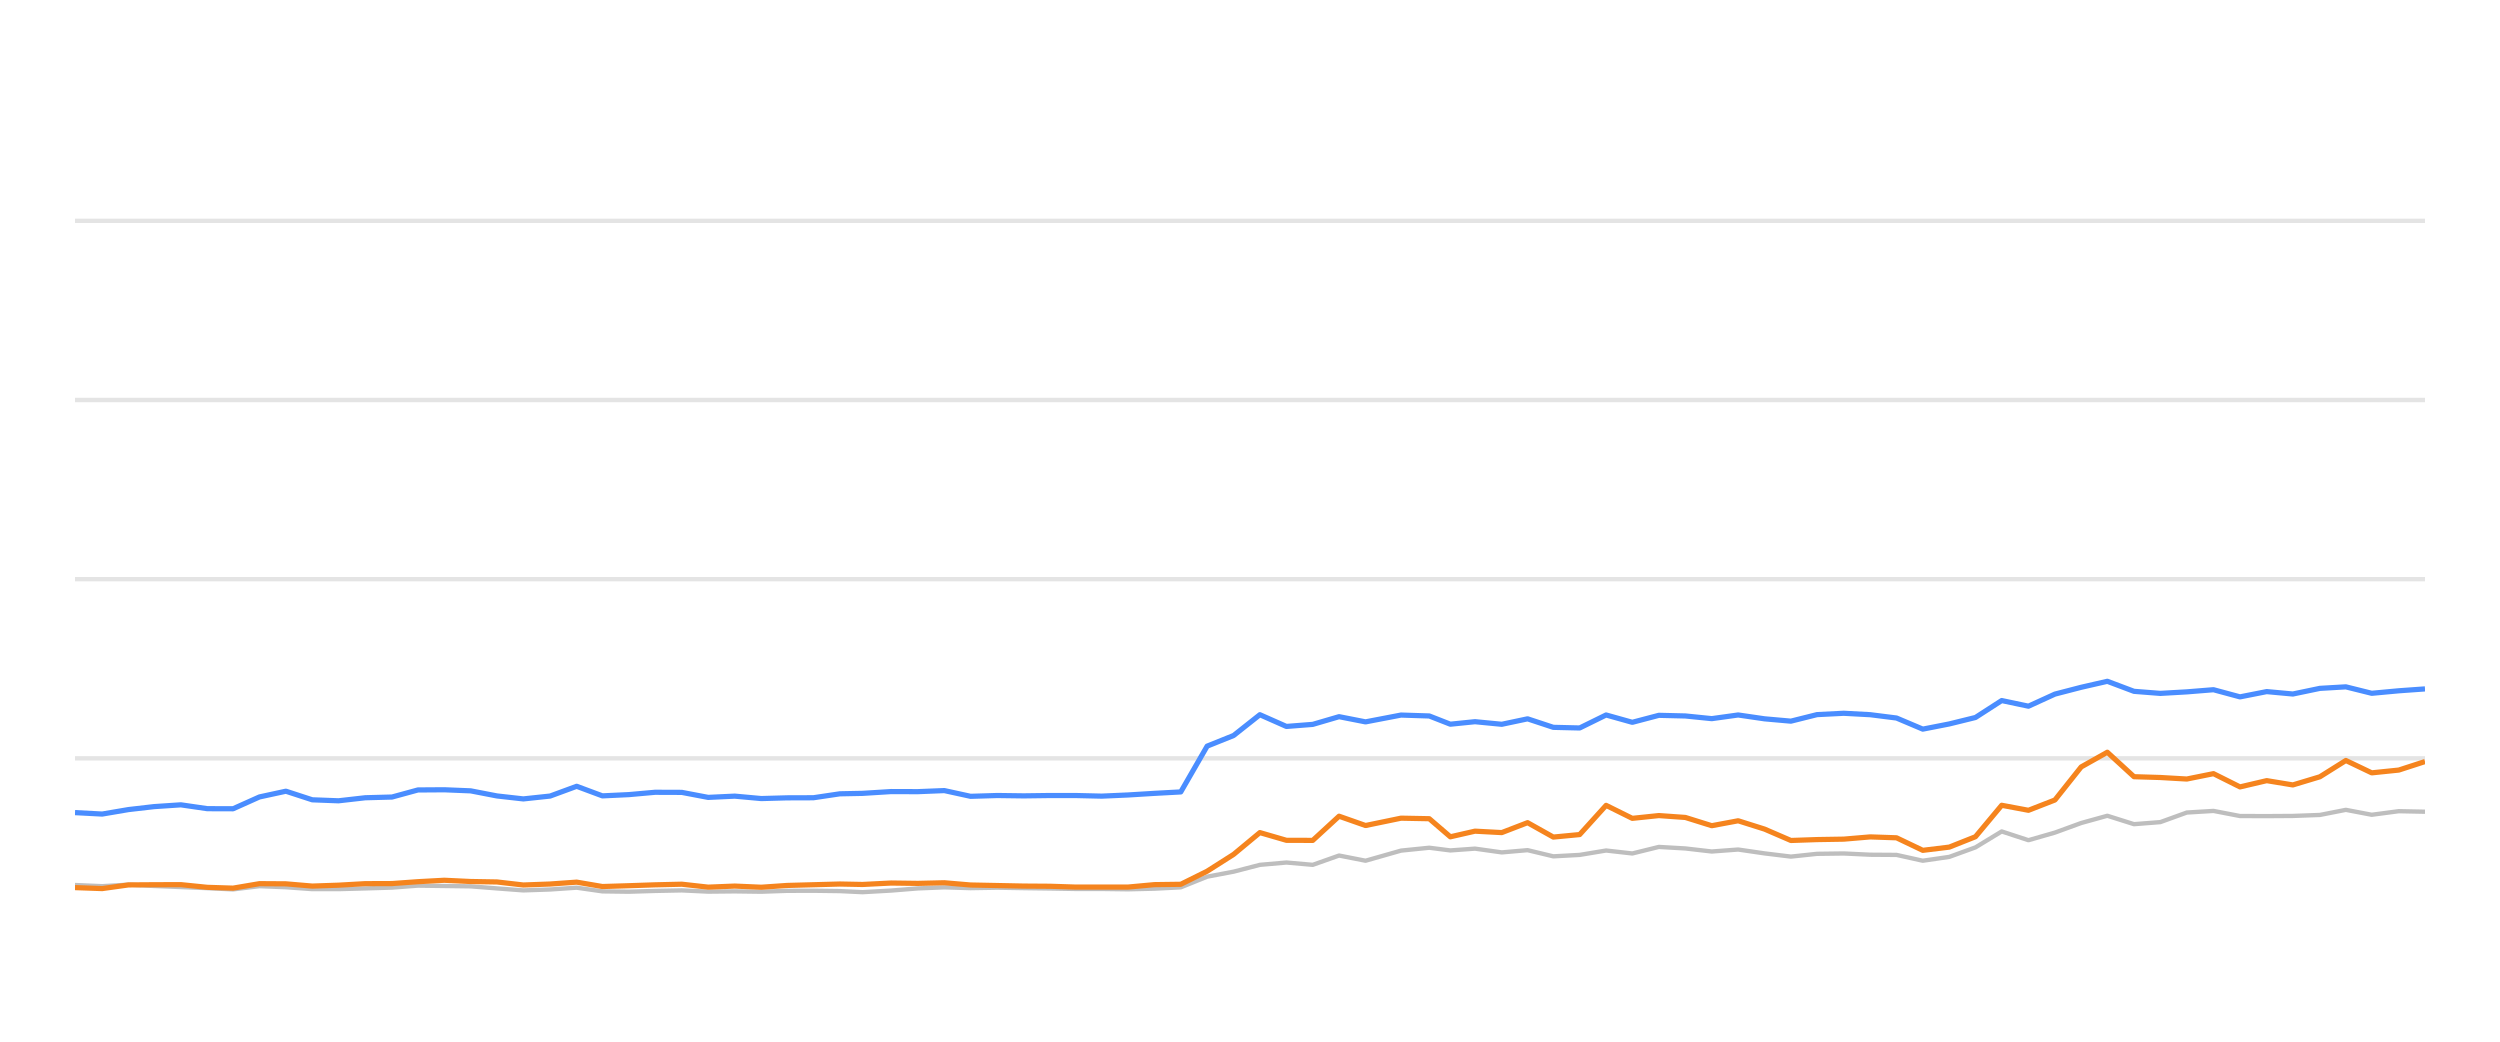
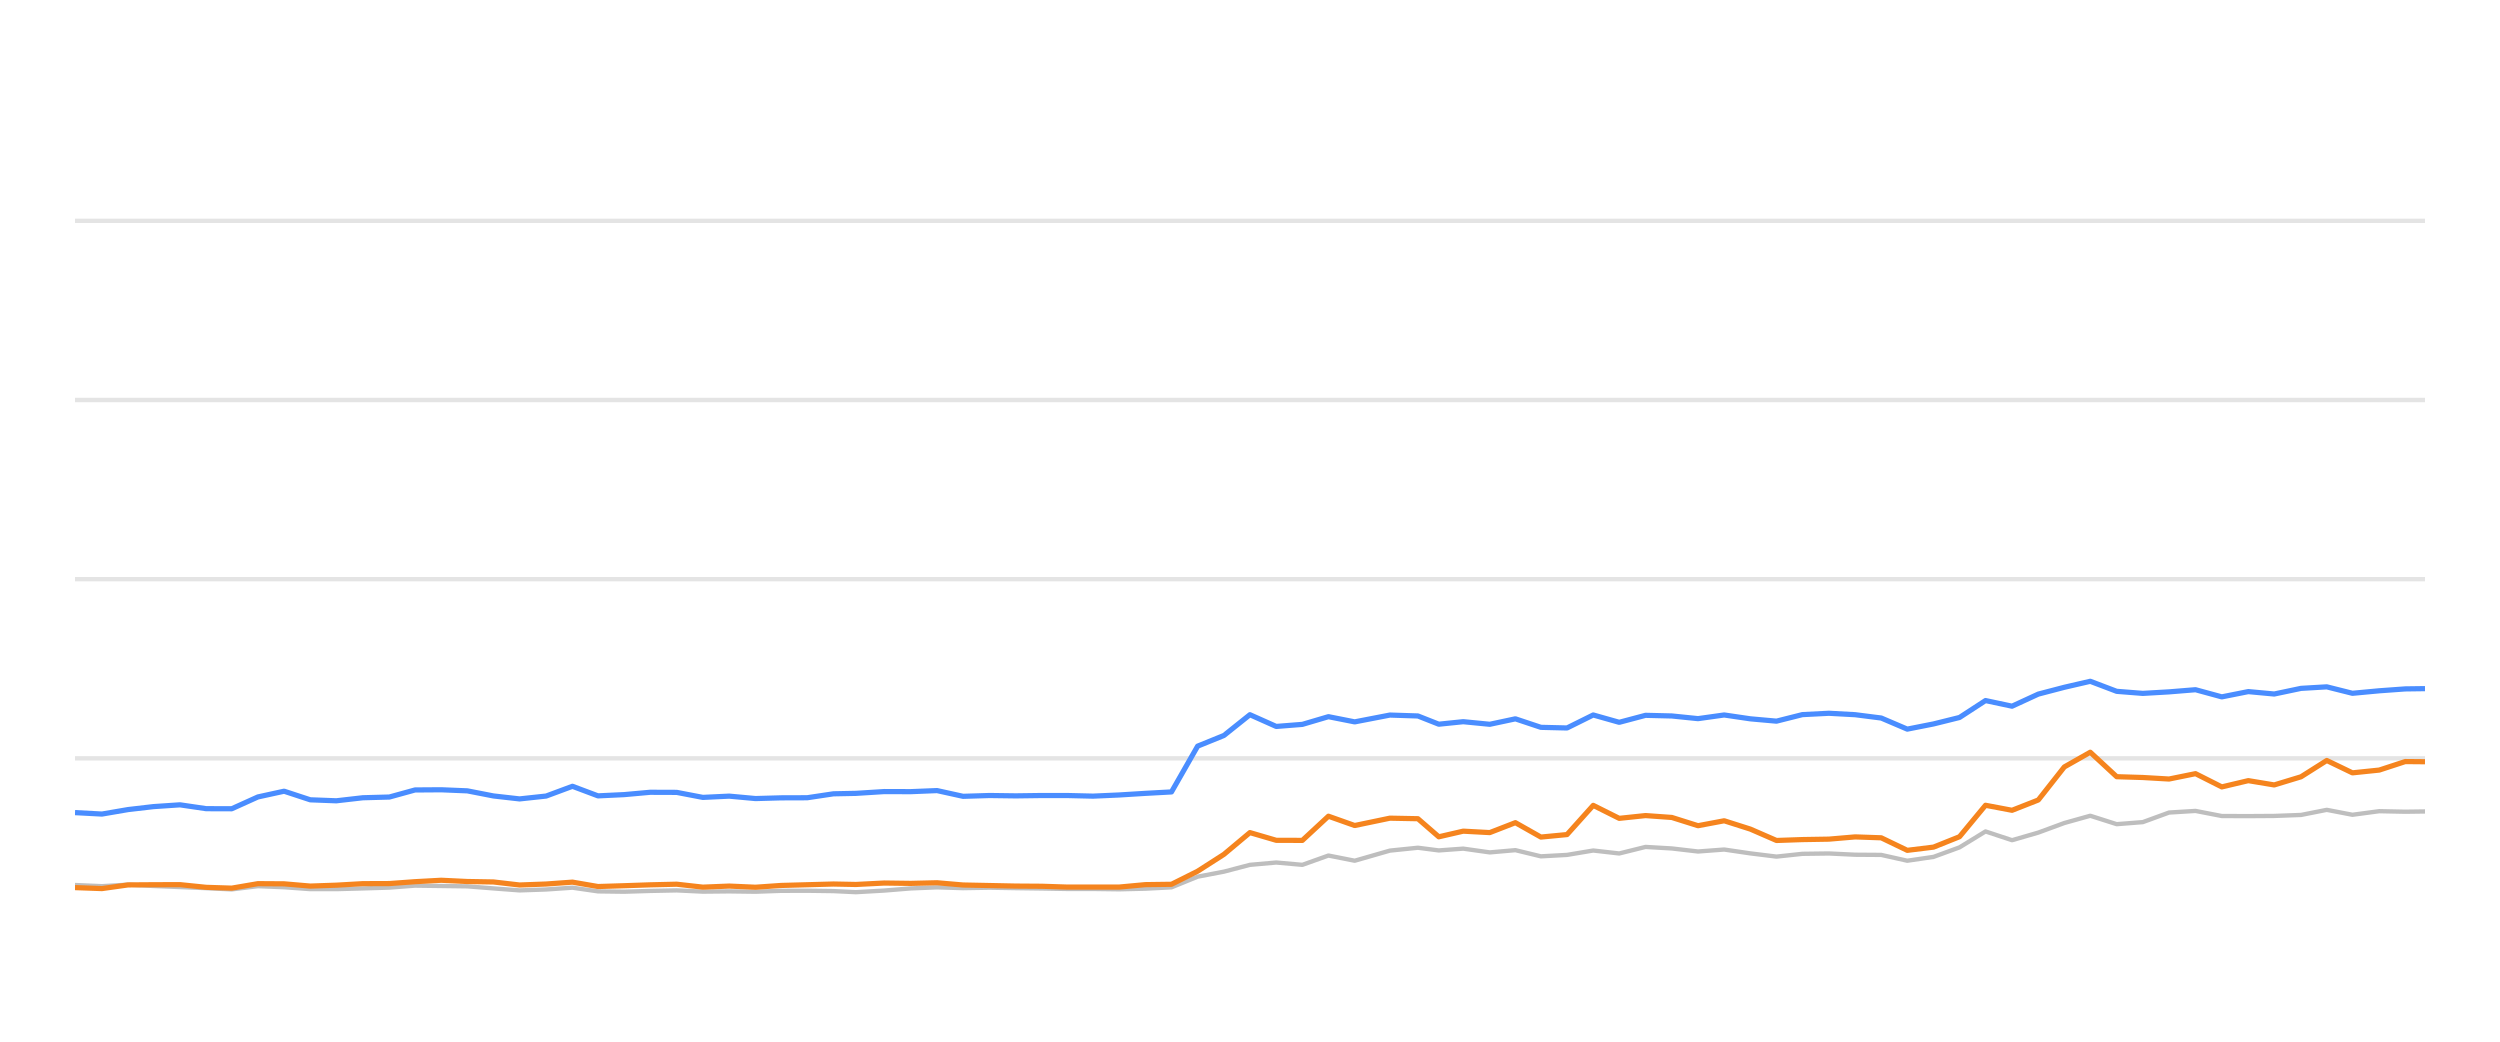
<svg xmlns="http://www.w3.org/2000/svg" width="288pt" height="120pt" viewBox="0 0 288 120" version="1.1">
  <defs>
    <style type="text/css">*{stroke-linejoin: round; stroke-linecap: butt}</style>
  </defs>
  <g id="figure_1">
    <g id="patch_1">
      <path d="M 0 120  L 288 120  L 288 0  L 0 0  L 0 120  z " style="fill: none; opacity: 0" />
    </g>
    <g id="axes_1">
      <g id="patch_2">
        <path d="M 8.64 108  L 279.36 108  L 279.36 4.8  L 8.64 4.8  L 8.64 108  z " style="fill: none" />
      </g>
      <g id="matplotlib.axis_1" />
      <g id="matplotlib.axis_2" />
      <g id="line2d_1">
-         <path d="M 8.64 87.36  L 279.36 87.36  " clip-path="url(#pab53710cb3)" style="fill: none; stroke: #b2b2b2; stroke-opacity: 0.35; stroke-width: 0.5; stroke-linecap: square" />
+         <path d="M 8.64 87.36  L 279.36 87.36  " clip-path="url(#p8f8bc0640f)" style="fill: none; stroke: #b2b2b2; stroke-opacity: 0.35; stroke-width: 0.5; stroke-linecap: square" />
      </g>
      <g id="line2d_2">
-         <path d="M 8.64 66.72  L 279.36 66.72  " clip-path="url(#pab53710cb3)" style="fill: none; stroke: #b2b2b2; stroke-opacity: 0.35; stroke-width: 0.5; stroke-linecap: square" />
+         <path d="M 8.64 66.72  L 279.36 66.72  " clip-path="url(#p8f8bc0640f)" style="fill: none; stroke: #b2b2b2; stroke-opacity: 0.35; stroke-width: 0.5; stroke-linecap: square" />
      </g>
      <g id="line2d_3">
-         <path d="M 8.64 46.08  L 279.36 46.08  " clip-path="url(#pab53710cb3)" style="fill: none; stroke: #b2b2b2; stroke-opacity: 0.35; stroke-width: 0.5; stroke-linecap: square" />
+         <path d="M 8.64 46.08  L 279.36 46.08  " clip-path="url(#p8f8bc0640f)" style="fill: none; stroke: #b2b2b2; stroke-opacity: 0.35; stroke-width: 0.5; stroke-linecap: square" />
      </g>
      <g id="line2d_4">
-         <path d="M 8.64 25.44  L 279.36 25.44  " clip-path="url(#pab53710cb3)" style="fill: none; stroke: #b2b2b2; stroke-opacity: 0.35; stroke-width: 0.5; stroke-linecap: square" />
+         <path d="M 8.64 25.44  L 279.36 25.44  " clip-path="url(#p8f8bc0640f)" style="fill: none; stroke: #b2b2b2; stroke-opacity: 0.35; stroke-width: 0.5; stroke-linecap: square" />
      </g>
      <g id="line2d_5">
-         <path d="M 8.64 101.952  L 11.771 102.087  L 14.802 101.911  L 17.751 102.066  L 20.835 102.19  L 23.881 102.314  L 26.849 102.458  L 29.888 102.087  L 32.935 102.21  L 35.974 102.427  L 38.997 102.427  L 42.082 102.345  L 45.161 102.252  L 48.145 102.025  L 51.185 102.066  L 54.219 102.107  L 57.257 102.345  L 60.287 102.572  L 63.376 102.468  L 66.432 102.262  L 69.397 102.685  L 72.444 102.726  L 75.461 102.634  L 78.542 102.572  L 81.58 102.716  L 84.644 102.685  L 87.697 102.726  L 90.673 102.623  L 93.701 102.613  L 96.75 102.654  L 99.358 102.778  L 102.66 102.592  L 105.732 102.345  L 108.787 102.221  L 111.81 102.314  L 114.888 102.262  L 117.934 102.314  L 120.97 102.355  L 123.865 102.407  L 126.918 102.407  L 129.952 102.448  L 132.983 102.376  L 136.026 102.221  L 139.063 100.993  L 142.114 100.415  L 145.137 99.63  L 148.194 99.362  L 151.229 99.63  L 154.26 98.557  L 157.31 99.156  L 161.399 97.99  L 164.654 97.659  L 167.078 97.969  L 169.919 97.763  L 173.004 98.196  L 175.978 97.938  L 178.941 98.65  L 181.978 98.485  L 185.022 97.979  L 188.04 98.32  L 191.098 97.566  L 194.154 97.742  L 197.194 98.093  L 200.237 97.866  L 203.277 98.31  L 206.312 98.681  L 209.322 98.361  L 212.403 98.32  L 215.452 98.464  L 218.48 98.485  L 221.505 99.156  L 224.56 98.712  L 227.575 97.618  L 230.596 95.781  L 233.678 96.792  L 236.726 95.915  L 239.752 94.811  L 242.764 93.975  L 245.836 94.945  L 248.87 94.708  L 251.919 93.604  L 254.993 93.418  L 258.047 94.006  L 261.126 94.016  L 264.136 93.996  L 267.251 93.882  L 270.242 93.294  L 273.222 93.862  L 276.338 93.449  L 279.36 93.511  " clip-path="url(#pab53710cb3)" style="fill: none; stroke: #bebebe; stroke-width: 0.5; stroke-linecap: round" />
+         <path d="M 8.64 101.952  L 11.744 102.087  L 14.751 101.911  L 17.675 102.066  L 20.733 102.19  L 23.753 102.314  L 26.696 102.458  L 29.71 102.087  L 32.73 102.21  L 35.744 102.427  L 38.742 102.427  L 41.801 102.345  L 44.855 102.252  L 47.813 102.025  L 50.828 102.066  L 53.836 102.107  L 56.848 102.345  L 59.853 102.572  L 62.916 102.468  L 65.947 102.262  L 68.887 102.685  L 71.908 102.726  L 74.9 102.634  L 77.955 102.572  L 80.967 102.716  L 84.005 102.685  L 87.033 102.726  L 89.984 102.623  L 92.987 102.613  L 96.01 102.654  L 98.596 102.778  L 101.87 102.592  L 104.917 102.345  L 107.946 102.221  L 110.944 102.314  L 113.996 102.262  L 117.016 102.314  L 120.026 102.355  L 122.897 102.407  L 125.924 102.407  L 128.933 102.448  L 131.939 102.376  L 134.956 102.221  L 137.968 100.993  L 140.993 100.415  L 143.99 99.63  L 147.022 99.362  L 150.031 99.63  L 153.036 98.557  L 156.061 99.156  L 160.116 97.99  L 163.344 97.659  L 165.748 97.969  L 168.564 97.763  L 171.623 98.196  L 174.572 97.938  L 177.511 98.65  L 180.522 98.485  L 183.54 97.979  L 186.533 98.32  L 189.565 97.566  L 192.595 97.742  L 195.61 98.093  L 198.627 97.866  L 201.642 98.31  L 204.651 98.681  L 207.636 98.361  L 210.691 98.32  L 213.715 98.464  L 216.717 98.485  L 219.717 99.156  L 222.746 98.712  L 225.736 97.618  L 228.731 95.781  L 231.788 96.792  L 234.811 95.915  L 237.81 94.811  L 240.798 93.975  L 243.843 94.945  L 246.852 94.708  L 249.876 93.604  L 252.923 93.418  L 255.952 94.006  L 259.005 94.016  L 261.99 93.996  L 265.078 93.882  L 268.045 93.294  L 271 93.862  L 274.09 93.449  L 277.086 93.511  L 279.36 93.48  " clip-path="url(#p8f8bc0640f)" style="fill: none; stroke: #bebebe; stroke-width: 0.5; stroke-linecap: round" />
      </g>
      <g id="line2d_6">
-         <path d="M 8.64 93.614  L 11.771 93.779  L 14.802 93.263  L 17.751 92.922  L 20.835 92.716  L 23.881 93.16  L 26.849 93.17  L 29.888 91.808  L 32.935 91.147  L 35.974 92.138  L 38.997 92.252  L 42.082 91.901  L 45.161 91.818  L 48.145 91.003  L 51.185 90.982  L 54.219 91.106  L 57.257 91.694  L 60.287 92.035  L 63.376 91.705  L 66.432 90.58  L 69.397 91.684  L 72.444 91.54  L 75.461 91.271  L 78.542 91.282  L 81.58 91.86  L 84.644 91.715  L 87.697 91.994  L 90.673 91.911  L 93.701 91.901  L 96.75 91.447  L 99.358 91.395  L 102.66 91.189  L 105.732 91.199  L 108.787 91.075  L 111.81 91.736  L 114.888 91.643  L 117.934 91.684  L 120.97 91.643  L 123.865 91.643  L 126.918 91.715  L 129.952 91.581  L 132.983 91.395  L 136.026 91.23  L 139.063 85.956  L 142.114 84.728  L 145.137 82.334  L 148.194 83.686  L 151.229 83.449  L 154.26 82.561  L 157.31 83.16  L 161.399 82.375  L 164.654 82.479  L 167.078 83.428  L 169.919 83.139  L 173.004 83.438  L 175.978 82.809  L 178.941 83.789  L 181.978 83.862  L 185.022 82.365  L 188.04 83.211  L 191.098 82.406  L 194.154 82.479  L 197.194 82.788  L 200.237 82.365  L 203.277 82.809  L 206.312 83.077  L 209.322 82.324  L 212.403 82.169  L 215.452 82.334  L 218.48 82.716  L 221.505 83.996  L 224.56 83.397  L 227.575 82.654  L 230.596 80.704  L 233.678 81.354  L 236.726 79.961  L 239.752 79.176  L 242.764 78.485  L 245.836 79.641  L 248.87 79.878  L 251.919 79.703  L 254.993 79.455  L 258.047 80.28  L 261.126 79.672  L 264.136 79.95  L 267.251 79.3  L 270.242 79.125  L 273.222 79.868  L 276.338 79.579  L 279.36 79.362  " clip-path="url(#pab53710cb3)" style="fill: none; stroke: #4a8dff; stroke-width: 0.6" />
+         <path d="M 8.64 93.614  L 11.744 93.779  L 14.751 93.263  L 17.675 92.922  L 20.733 92.716  L 23.753 93.16  L 26.696 93.17  L 29.71 91.808  L 32.73 91.147  L 35.744 92.138  L 38.742 92.252  L 41.801 91.901  L 44.855 91.818  L 47.813 91.003  L 50.828 90.982  L 53.836 91.106  L 56.848 91.694  L 59.853 92.035  L 62.916 91.705  L 65.947 90.58  L 68.887 91.684  L 71.908 91.54  L 74.9 91.271  L 77.955 91.282  L 80.967 91.86  L 84.005 91.715  L 87.033 91.994  L 89.984 91.911  L 92.987 91.901  L 96.01 91.447  L 98.596 91.395  L 101.87 91.189  L 104.917 91.199  L 107.946 91.075  L 110.944 91.736  L 113.996 91.643  L 117.016 91.684  L 120.026 91.643  L 122.897 91.643  L 125.924 91.715  L 128.933 91.581  L 131.939 91.395  L 134.956 91.23  L 137.968 85.956  L 140.993 84.728  L 143.99 82.334  L 147.022 83.686  L 150.031 83.449  L 153.036 82.561  L 156.061 83.16  L 160.116 82.375  L 163.344 82.479  L 165.748 83.428  L 168.564 83.139  L 171.623 83.438  L 174.572 82.809  L 177.511 83.789  L 180.522 83.862  L 183.54 82.365  L 186.533 83.211  L 189.565 82.406  L 192.595 82.479  L 195.61 82.788  L 198.627 82.365  L 201.642 82.809  L 204.651 83.077  L 207.636 82.324  L 210.691 82.169  L 213.715 82.334  L 216.717 82.716  L 219.717 83.996  L 222.746 83.397  L 225.736 82.654  L 228.731 80.704  L 231.788 81.354  L 234.811 79.961  L 237.81 79.176  L 240.798 78.485  L 243.843 79.641  L 246.852 79.878  L 249.876 79.703  L 252.923 79.455  L 255.952 80.28  L 259.005 79.672  L 261.99 79.95  L 265.078 79.3  L 268.045 79.125  L 271 79.868  L 274.09 79.579  L 277.086 79.362  L 279.36 79.331  " clip-path="url(#p8f8bc0640f)" style="fill: none; stroke: #4a8dff; stroke-width: 0.6" />
      </g>
      <g id="line2d_7">
-         <path d="M 8.64 102.252  L 11.771 102.365  L 14.802 101.942  L 17.751 101.922  L 20.835 101.911  L 23.881 102.221  L 26.849 102.314  L 29.888 101.798  L 32.935 101.818  L 35.974 102.076  L 38.997 101.973  L 42.082 101.798  L 45.161 101.787  L 48.145 101.571  L 51.185 101.406  L 54.219 101.55  L 57.257 101.602  L 60.287 101.952  L 63.376 101.839  L 66.432 101.622  L 69.397 102.128  L 72.444 102.035  L 75.461 101.932  L 78.542 101.86  L 81.58 102.2  L 84.644 102.076  L 87.697 102.21  L 90.673 102.004  L 93.701 101.922  L 96.75 101.839  L 99.358 101.891  L 102.66 101.725  L 105.732 101.767  L 108.787 101.694  L 111.81 101.952  L 114.888 102.014  L 117.934 102.076  L 120.97 102.097  L 123.865 102.19  L 126.918 102.19  L 129.952 102.19  L 132.983 101.911  L 136.026 101.87  L 139.063 100.363  L 142.114 98.423  L 145.137 95.915  L 148.194 96.803  L 151.229 96.813  L 154.26 94.027  L 157.31 95.1  L 161.399 94.254  L 164.654 94.316  L 167.078 96.4  L 169.919 95.75  L 173.004 95.915  L 175.978 94.77  L 178.941 96.431  L 181.978 96.142  L 185.022 92.778  L 188.04 94.274  L 191.098 93.954  L 194.154 94.171  L 197.194 95.121  L 200.237 94.553  L 203.277 95.513  L 206.312 96.823  L 209.322 96.72  L 212.403 96.669  L 215.452 96.411  L 218.48 96.514  L 221.505 97.959  L 224.56 97.587  L 227.575 96.39  L 230.596 92.768  L 233.678 93.346  L 236.726 92.159  L 239.752 88.351  L 242.764 86.658  L 245.836 89.476  L 248.87 89.568  L 251.919 89.744  L 254.993 89.125  L 258.047 90.652  L 261.126 89.93  L 264.136 90.425  L 267.251 89.486  L 270.242 87.608  L 273.222 89.032  L 276.338 88.712  L 279.36 87.732  " clip-path="url(#pab53710cb3)" style="fill: none; stroke: #f5841e; stroke-width: 0.6" />
+         <path d="M 8.64 102.252  L 11.744 102.365  L 14.751 101.942  L 17.675 101.922  L 20.733 101.911  L 23.753 102.221  L 26.696 102.314  L 29.71 101.798  L 32.73 101.818  L 35.744 102.076  L 38.742 101.973  L 41.801 101.798  L 44.855 101.787  L 47.813 101.571  L 50.828 101.406  L 53.836 101.55  L 56.848 101.602  L 59.853 101.952  L 62.916 101.839  L 65.947 101.622  L 68.887 102.128  L 71.908 102.035  L 74.9 101.932  L 77.955 101.86  L 80.967 102.2  L 84.005 102.076  L 87.033 102.21  L 89.984 102.004  L 92.987 101.922  L 96.01 101.839  L 98.596 101.891  L 101.87 101.725  L 104.917 101.767  L 107.946 101.694  L 110.944 101.952  L 113.996 102.014  L 117.016 102.076  L 120.026 102.097  L 122.897 102.19  L 125.924 102.19  L 128.933 102.19  L 131.939 101.911  L 134.956 101.87  L 137.968 100.363  L 140.993 98.423  L 143.99 95.915  L 147.022 96.803  L 150.031 96.813  L 153.036 94.027  L 156.061 95.1  L 160.116 94.254  L 163.344 94.316  L 165.748 96.4  L 168.564 95.75  L 171.623 95.915  L 174.572 94.77  L 177.511 96.431  L 180.522 96.142  L 183.54 92.778  L 186.533 94.274  L 189.565 93.954  L 192.595 94.171  L 195.61 95.121  L 198.627 94.553  L 201.642 95.513  L 204.651 96.823  L 207.636 96.72  L 210.691 96.669  L 213.715 96.411  L 216.717 96.514  L 219.717 97.959  L 222.746 97.587  L 225.736 96.39  L 228.731 92.768  L 231.788 93.346  L 234.811 92.159  L 237.81 88.351  L 240.798 86.658  L 243.843 89.476  L 246.852 89.568  L 249.876 89.744  L 252.923 89.125  L 255.952 90.652  L 259.005 89.93  L 261.99 90.425  L 265.078 89.486  L 268.045 87.608  L 271 89.032  L 274.09 88.712  L 277.086 87.732  L 279.36 87.752  " clip-path="url(#p8f8bc0640f)" style="fill: none; stroke: #f5841e; stroke-width: 0.6" />
      </g>
    </g>
  </g>
  <defs>
-     <clipPath id="pab53710cb3">
+     <clipPath id="p8f8bc0640f">
      <rect x="8.64" y="4.8" width="270.72" height="103.2" />
    </clipPath>
  </defs>
</svg>
